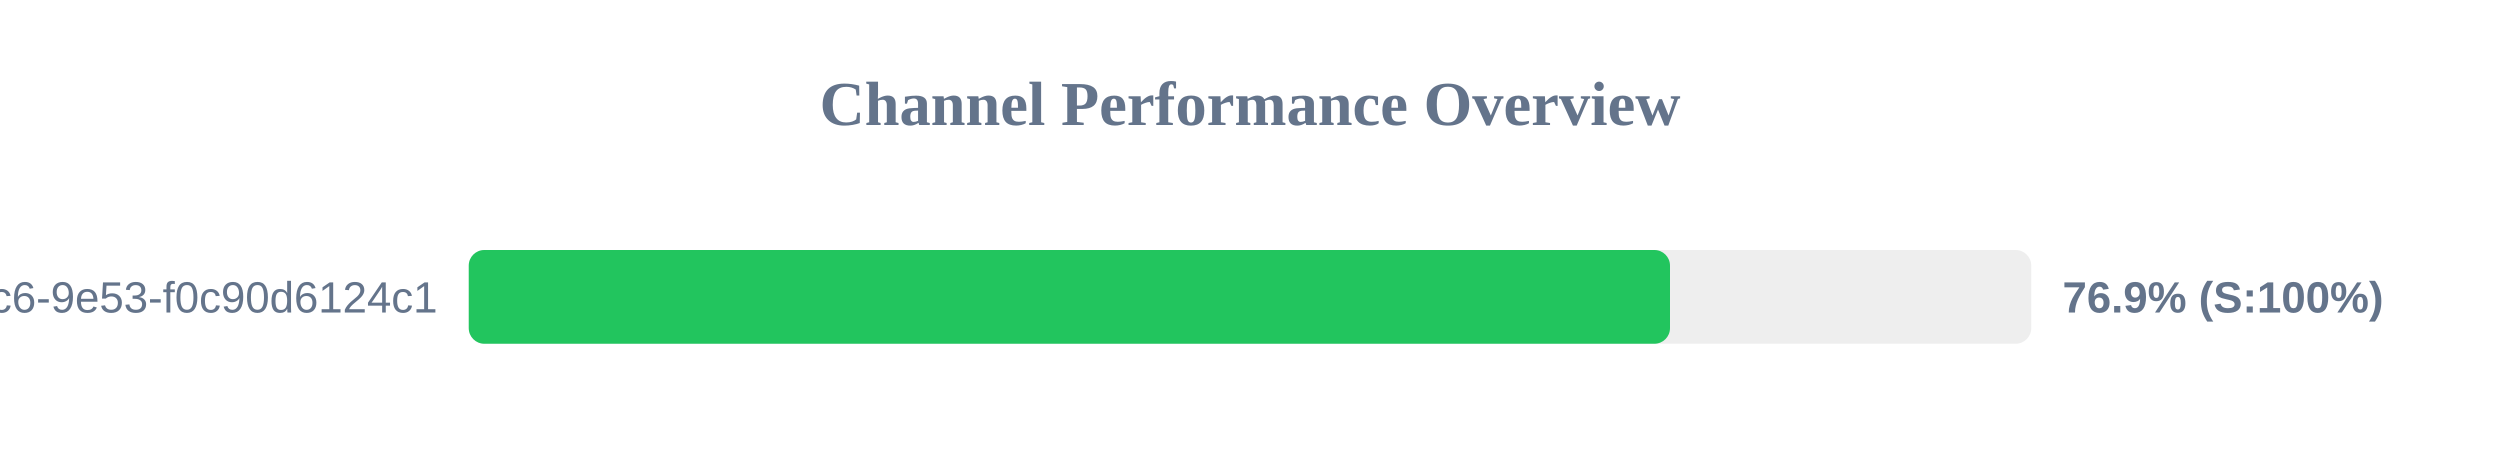
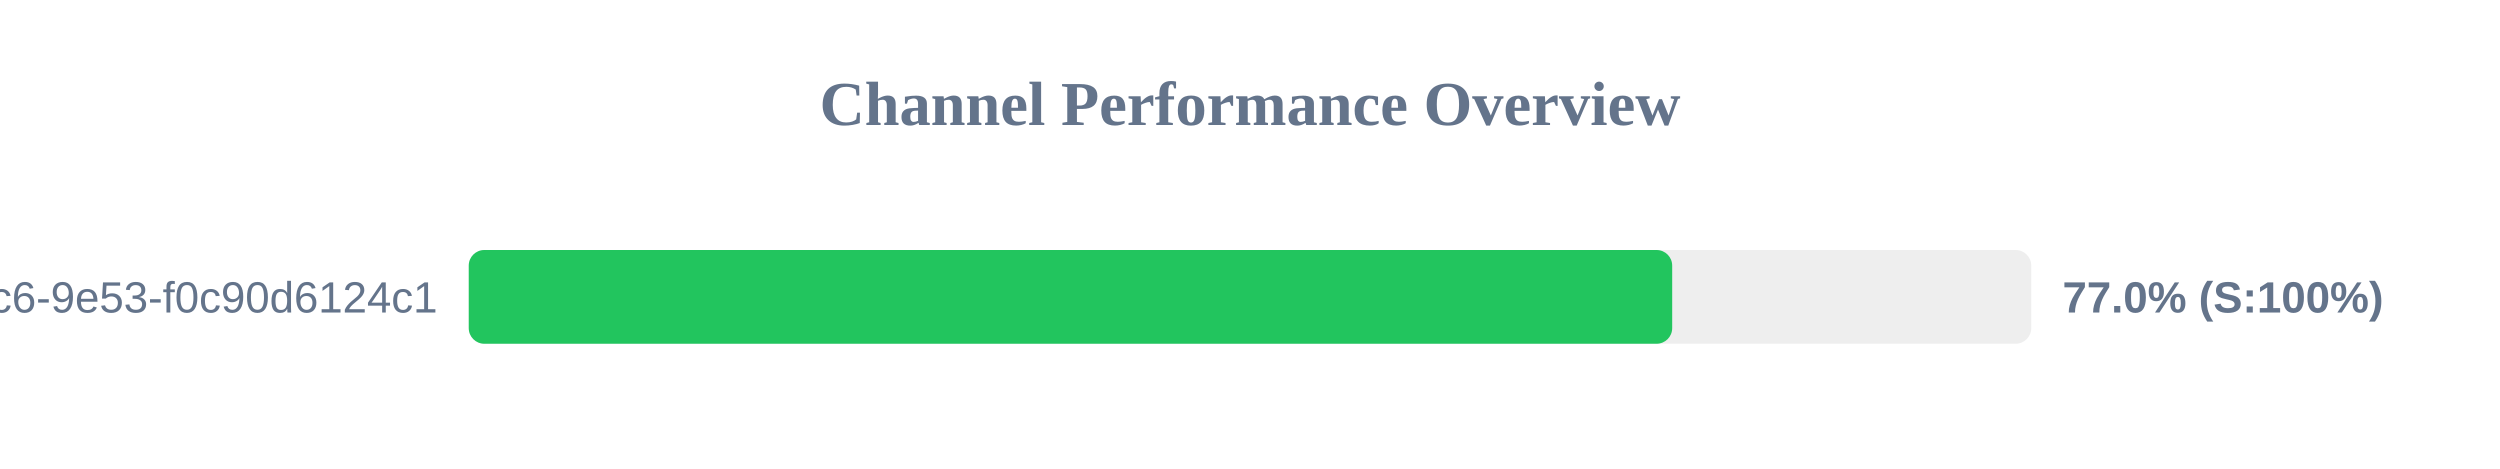
<svg xmlns="http://www.w3.org/2000/svg" width="800" height="150" version="1.1">
  <style>
        .row { font: 14px Arial; fill: #64748b; }
        .score { font: bold 14px Arial; fill: #64748b; }
    </style>
  <text x="400" y="40" text-anchor="middle" font-size="20px" font-weight="bold" fill="#64748b">Channel Performance Overview</text>
  <rect x="150" y="80" width="500" height="30" fill="#eee" rx="5" />
-   <rect x="150" y="80" width="384.4" height="30" fill="#22c55e" rx="5" />
+   <rect x="150" y="80" width="385.1" height="30" fill="#22c55e" rx="5" />
  <text x="140" y="100" text-anchor="end" class="row">?uuid=4685eb2a-5ddb-4dc6-9e53-f0c90d6124c1</text>
-   <text x="660" y="100" text-anchor="start" class="score">76.9% (S:100%)</text>
+   <text x="660" y="100" text-anchor="start" class="score">77.0% (S:100%)</text>
</svg>
